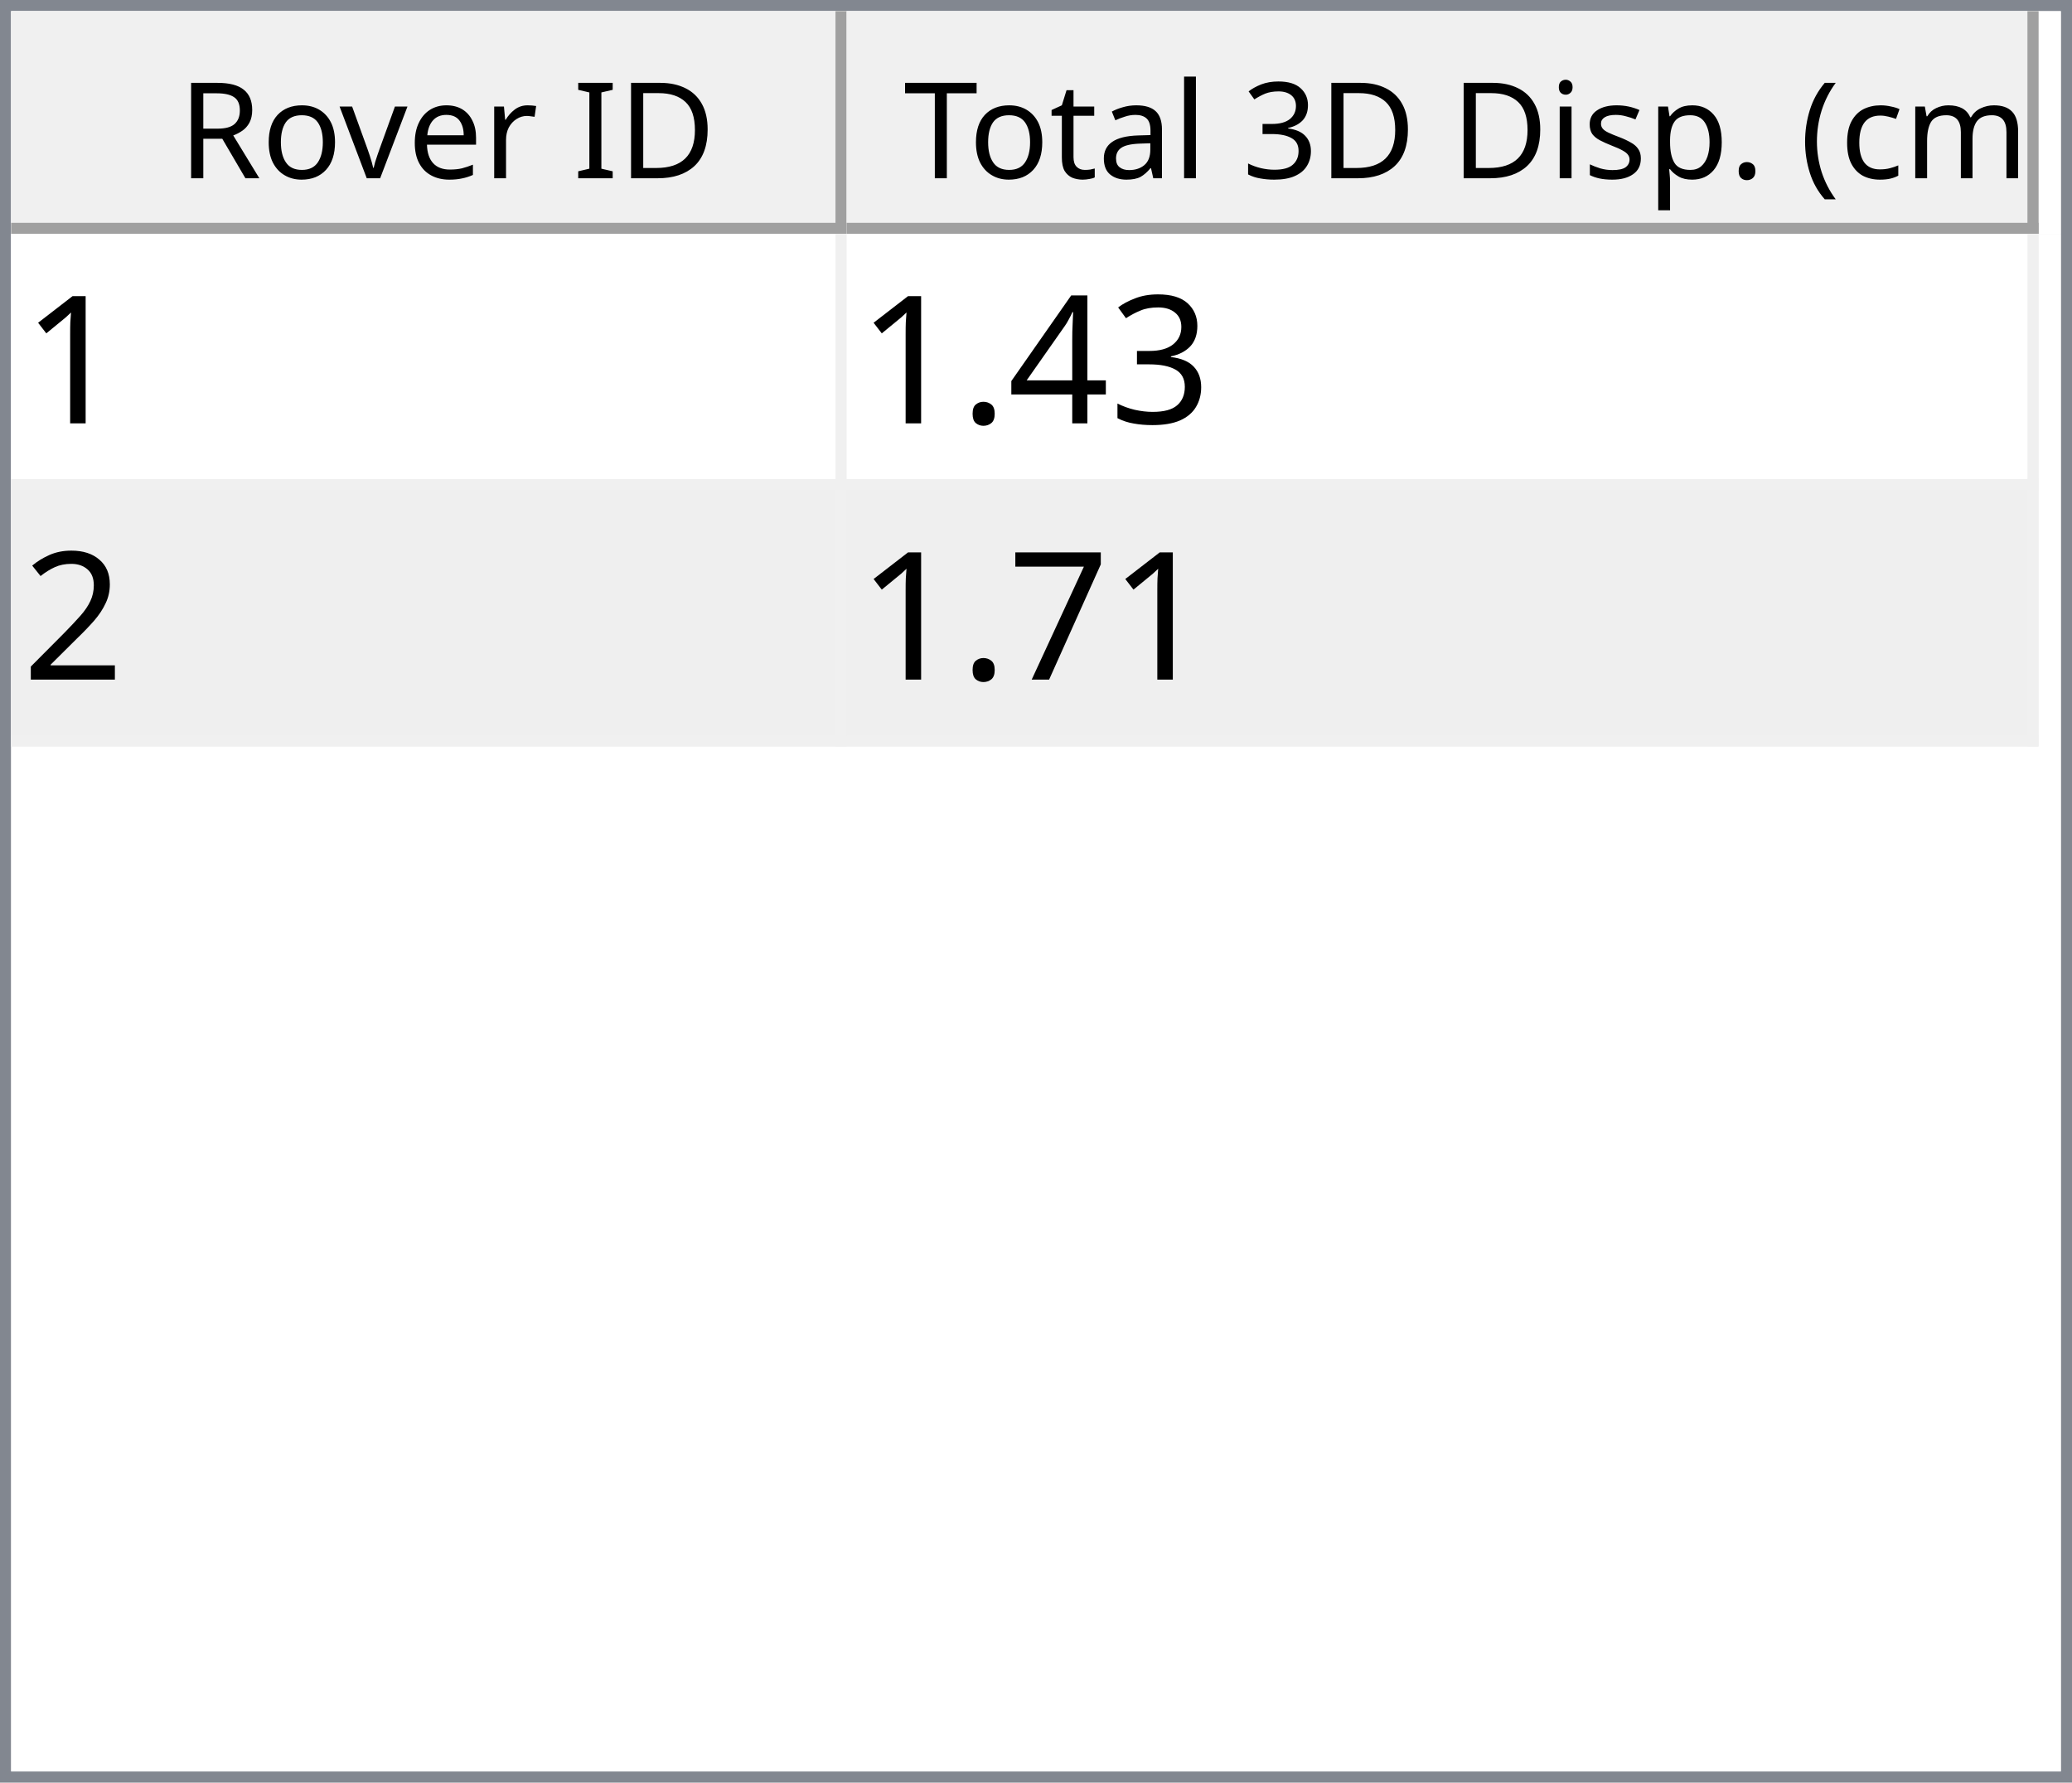
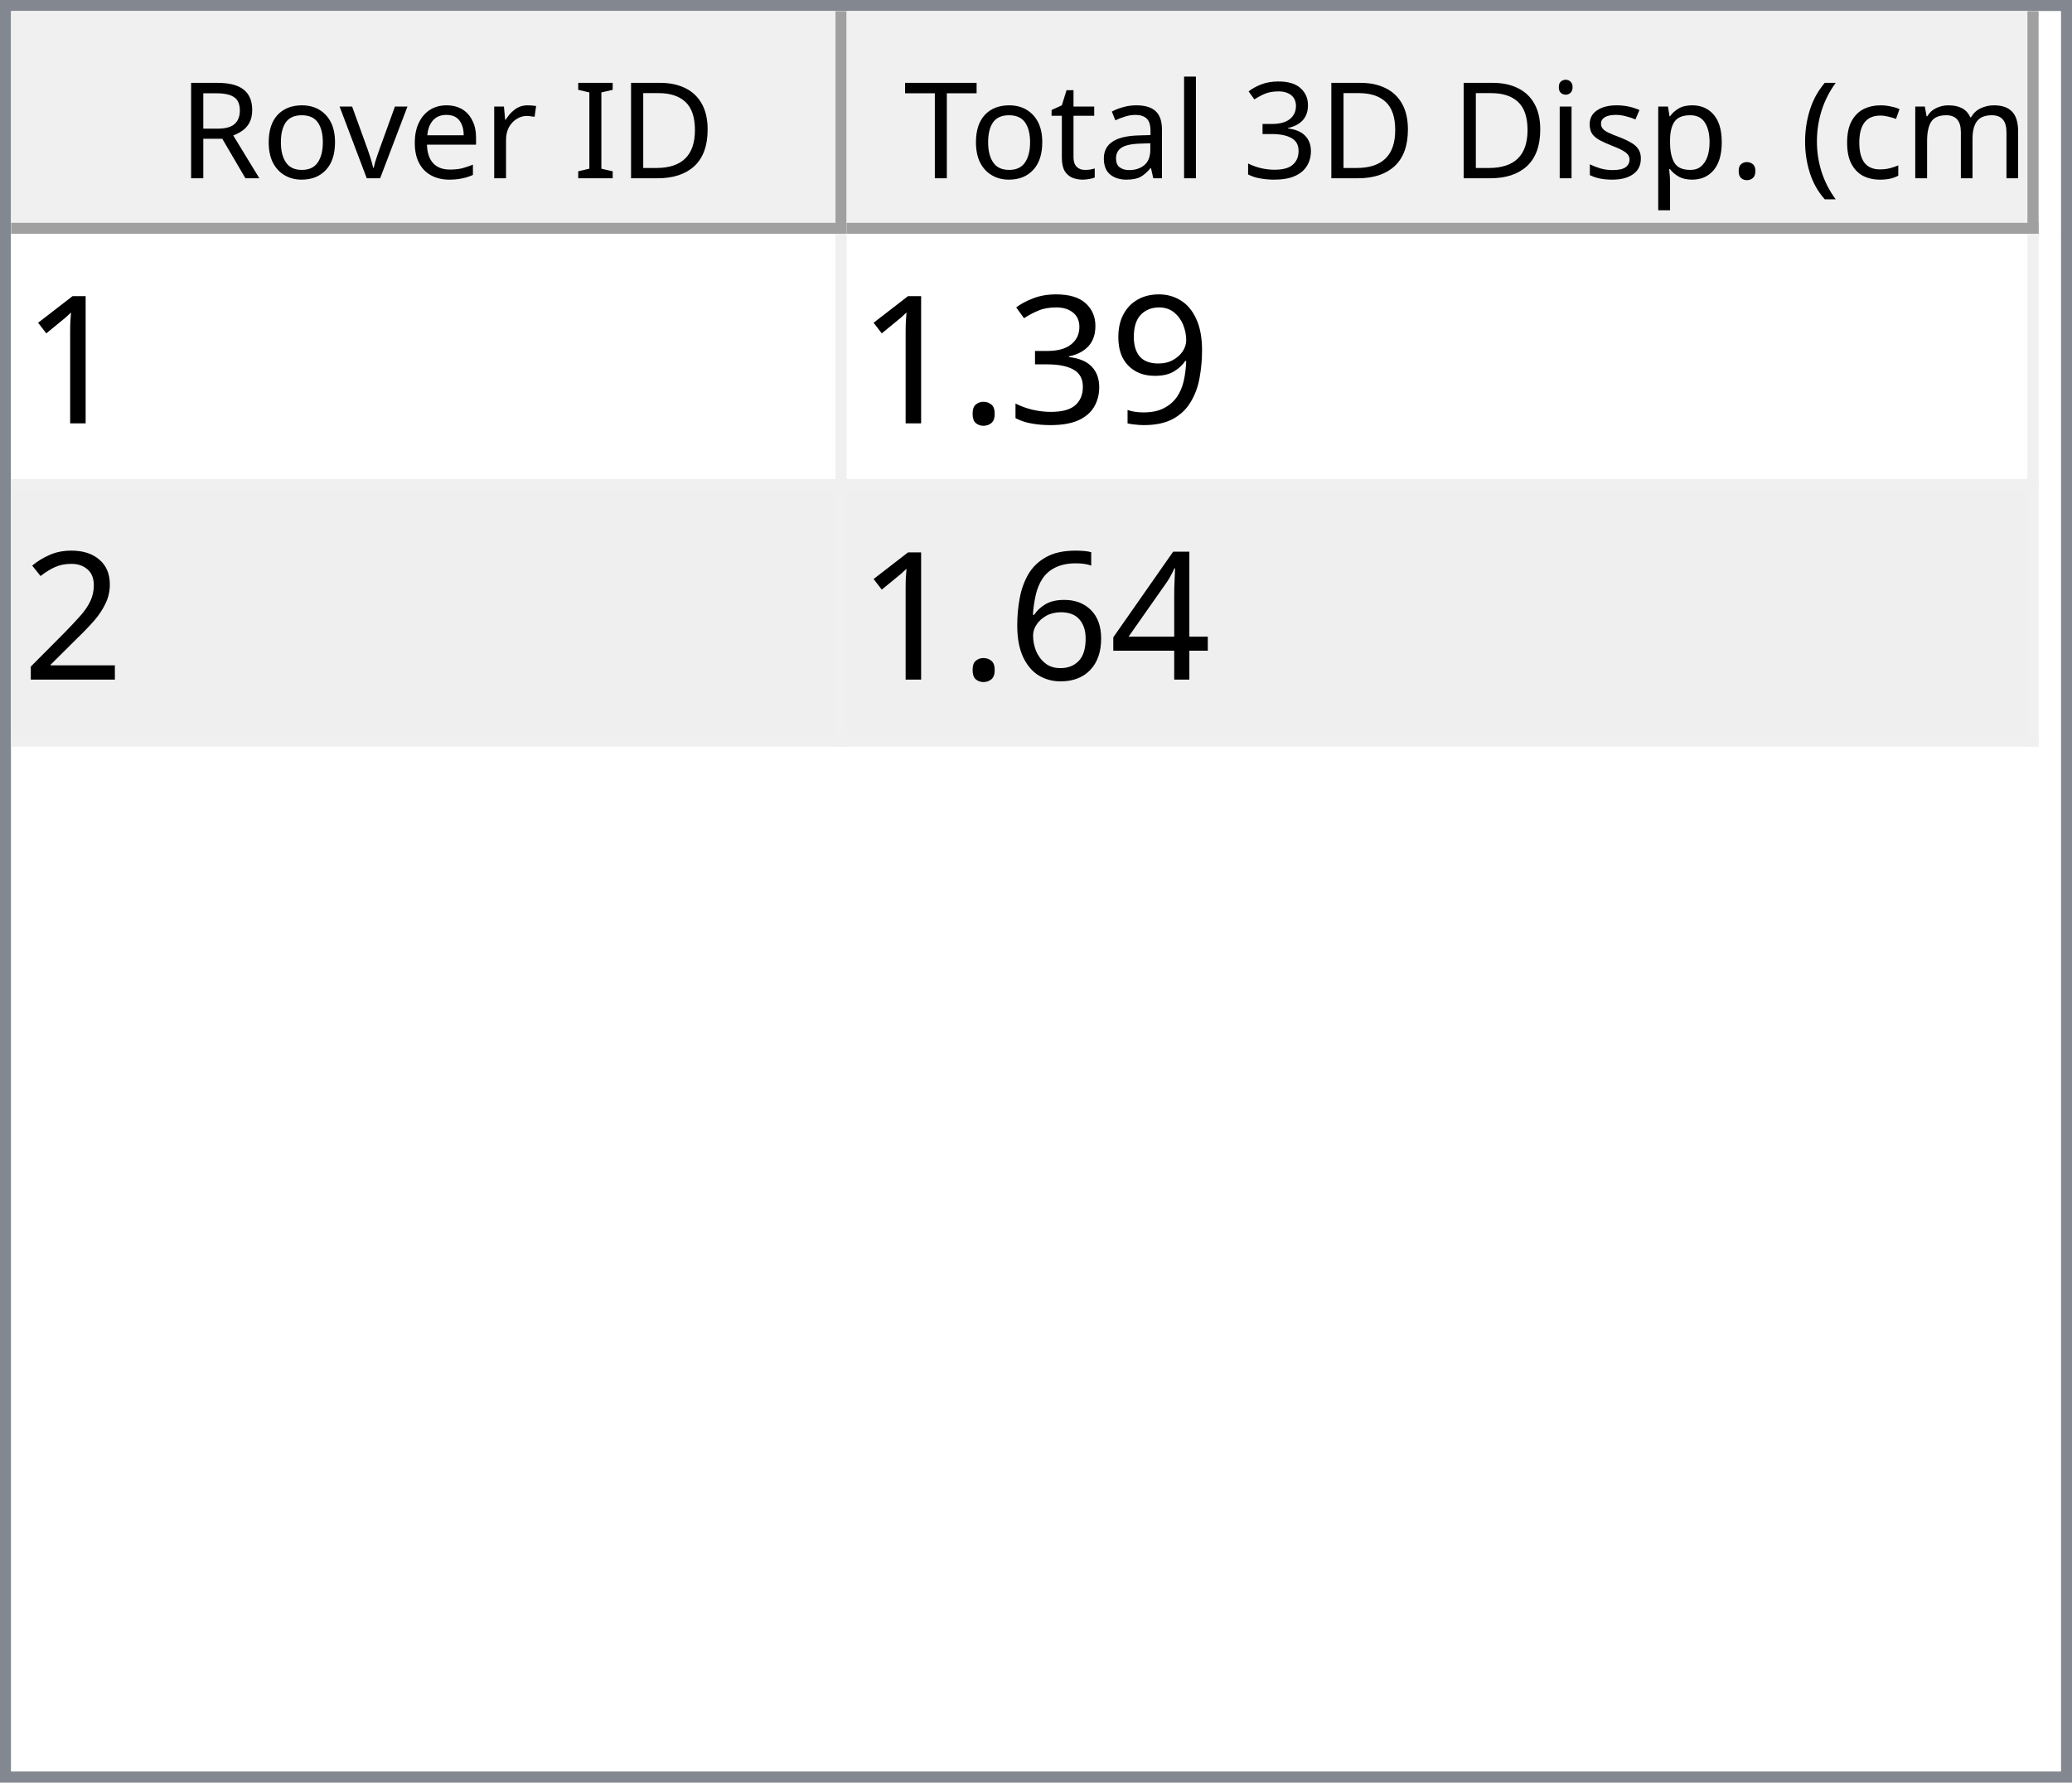
<svg xmlns="http://www.w3.org/2000/svg" style="fill-opacity:1; color-rendering:auto; color-interpolation:auto; text-rendering:auto; stroke:black; stroke-linecap:square; stroke-miterlimit:10; shape-rendering:auto; stroke-opacity:1; fill:black; stroke-dasharray:none; font-weight:normal; stroke-width:1; font-family:'Dialog'; font-style:normal; stroke-linejoin:miter; font-size:12px; stroke-dashoffset:0; image-rendering:auto;" width="186" height="160">
  <defs id="genericDefs" />
  <g>
    <defs id="defs1">
      <clipPath clipPathUnits="userSpaceOnUse" id="clipPath1">
        <path d="M0 0 L186 0 L186 160 L0 160 L0 0 Z" />
      </clipPath>
      <clipPath clipPathUnits="userSpaceOnUse" id="clipPath2">
        <path d="M0 0 L0 160 L186 160 L186 0 Z" />
      </clipPath>
      <clipPath clipPathUnits="userSpaceOnUse" id="clipPath3">
        <path d="M0 0 L0 20 L184 20 L184 0 Z" />
      </clipPath>
      <clipPath clipPathUnits="userSpaceOnUse" id="clipPath4">
        <path d="M0 0 L0 20 L75 20 L75 0 Z" />
      </clipPath>
      <clipPath clipPathUnits="userSpaceOnUse" id="clipPath5">
        <path d="M1 1 L1 19 L74 19 L74 1 Z" />
      </clipPath>
      <clipPath clipPathUnits="userSpaceOnUse" id="clipPath6">
        <path d="M0 0 L0 18 L73 18 L73 0 Z" />
      </clipPath>
      <clipPath clipPathUnits="userSpaceOnUse" id="clipPath7">
        <path d="M-0.5 -0.5 L-0.5 19.5 L74.5 19.5 L74.5 -0.5 Z" />
      </clipPath>
      <clipPath clipPathUnits="userSpaceOnUse" id="clipPath8">
        <path d="M0 0 L0 20 L107 20 L107 0 Z" />
      </clipPath>
      <clipPath clipPathUnits="userSpaceOnUse" id="clipPath9">
        <path d="M1 1 L1 19 L106 19 L106 1 Z" />
      </clipPath>
      <clipPath clipPathUnits="userSpaceOnUse" id="clipPath10">
        <path d="M0 0 L0 18 L105 18 L105 0 Z" />
      </clipPath>
      <clipPath clipPathUnits="userSpaceOnUse" id="clipPath11">
        <path d="M-0.5 -0.5 L-0.5 19.5 L106.5 19.5 L106.5 -0.5 Z" />
      </clipPath>
      <clipPath clipPathUnits="userSpaceOnUse" id="clipPath12">
        <path d="M0 0 L0 138 L184 138 L184 0 Z" />
      </clipPath>
      <clipPath clipPathUnits="userSpaceOnUse" id="clipPath13">
        <path d="M0 0 L0 46 L182 46 L182 0 Z" />
      </clipPath>
      <clipPath clipPathUnits="userSpaceOnUse" id="clipPath14">
        <path d="M-0.5 -0.5 L-0.5 45.5 L181.5 45.5 L181.5 -0.5 Z" />
      </clipPath>
      <clipPath clipPathUnits="userSpaceOnUse" id="clipPath15">
        <path d="M0 0 L0 22 L74 22 L74 0 Z" />
      </clipPath>
      <clipPath clipPathUnits="userSpaceOnUse" id="clipPath16">
        <path d="M0 0 L0 22 L106 22 L106 0 Z" />
      </clipPath>
      <font horiz-adv-x="64.551" id="font1">
        <font-face ascent="107.91" descent="25.098" units-per-em="100" style="font-style:normal; font-family:Segoe UI; font-weight:normal;" />
        <missing-glyph horiz-adv-x="64.551" d="M8.109 0 L8.109 68.266 L56.453 68.266 L56.453 0 L8.109 0 ZM15.328 7.234 L49.219 7.234 L49.219 61.031 L15.328 61.031 L15.328 7.234 Z" />
        <glyph unicode="D" horiz-adv-x="70.117" d="M9.188 0 L9.188 70.016 L28.516 70.016 Q65.531 70.016 65.531 35.891 Q65.531 19.672 55.25 9.836 Q44.969 0 27.734 0 L9.188 0 ZM17.391 62.594 L17.391 7.422 L27.828 7.422 Q41.609 7.422 49.273 14.797 Q56.938 22.172 56.938 35.688 Q56.938 62.594 28.328 62.594 L17.391 62.594 Z" />
        <glyph unicode="I" horiz-adv-x="26.611" d="M17.391 0 L9.188 0 L9.188 70.016 L17.391 70.016 L17.391 0 Z" />
        <glyph unicode=" " horiz-adv-x="27.393" d="" />
        <glyph unicode="r" horiz-adv-x="34.766" d="M34.188 41.891 Q32.078 43.5 28.125 43.5 Q23 43.5 19.555 38.672 Q16.109 33.844 16.109 25.484 L16.109 0 L8.109 0 L8.109 50 L16.109 50 L16.109 39.703 L16.312 39.703 Q18.016 44.969 21.531 47.922 Q25.047 50.875 29.391 50.875 Q32.516 50.875 34.188 50.203 L34.188 41.891 Z" />
        <glyph unicode="e" horiz-adv-x="52.295" d="M48.297 23 L12.984 23 Q13.188 14.656 17.484 10.109 Q21.781 5.562 29.297 5.562 Q37.75 5.562 44.828 11.141 L44.828 3.609 Q38.234 -1.172 27.391 -1.172 Q16.797 -1.172 10.742 5.641 Q4.688 12.453 4.688 24.812 Q4.688 36.469 11.305 43.82 Q17.922 51.172 27.734 51.172 Q37.547 51.172 42.922 44.828 Q48.297 38.484 48.297 27.203 L48.297 23 ZM40.094 29.781 Q40.047 36.719 36.75 40.578 Q33.453 44.438 27.594 44.438 Q21.922 44.438 17.969 40.383 Q14.016 36.328 13.094 29.781 L40.094 29.781 Z" />
        <glyph unicode="v" horiz-adv-x="47.9" d="M47.406 50 L27.484 0 L19.625 0 L0.688 50 L9.469 50 L22.172 13.672 Q23.578 9.672 23.922 6.688 L24.125 6.688 Q24.609 10.453 25.688 13.484 L38.969 50 L47.406 50 Z" />
        <glyph unicode="o" horiz-adv-x="58.594" d="M29 -1.172 Q17.922 -1.172 11.305 5.836 Q4.688 12.844 4.688 24.422 Q4.688 37.016 11.57 44.094 Q18.453 51.172 30.172 51.172 Q41.359 51.172 47.633 44.289 Q53.906 37.406 53.906 25.203 Q53.906 13.234 47.141 6.031 Q40.375 -1.172 29 -1.172 ZM29.594 44.438 Q21.875 44.438 17.383 39.188 Q12.891 33.938 12.891 24.703 Q12.891 15.828 17.43 10.695 Q21.969 5.562 29.594 5.562 Q37.359 5.562 41.531 10.594 Q45.703 15.625 45.703 24.906 Q45.703 34.281 41.531 39.359 Q37.359 44.438 29.594 44.438 Z" />
        <glyph unicode="R" horiz-adv-x="59.814" d="M59.375 0 L49.609 0 L37.891 19.625 Q36.281 22.359 34.766 24.289 Q33.25 26.219 31.664 27.438 Q30.078 28.656 28.25 29.219 Q26.422 29.781 24.125 29.781 L17.391 29.781 L17.391 0 L9.188 0 L9.188 70.016 L30.078 70.016 Q34.672 70.016 38.555 68.867 Q42.438 67.719 45.289 65.375 Q48.141 63.031 49.758 59.547 Q51.375 56.062 51.375 51.375 Q51.375 47.703 50.273 44.656 Q49.172 41.609 47.148 39.211 Q45.125 36.812 42.266 35.133 Q39.406 33.453 35.844 32.516 L35.844 32.328 Q37.594 31.547 38.891 30.547 Q40.188 29.547 41.359 28.18 Q42.531 26.812 43.68 25.078 Q44.828 23.344 46.234 21.047 L59.375 0 ZM17.391 62.594 L17.391 37.203 L28.516 37.203 Q31.594 37.203 34.203 38.133 Q36.812 39.062 38.719 40.797 Q40.625 42.531 41.703 45.047 Q42.781 47.562 42.781 50.688 Q42.781 56.297 39.141 59.445 Q35.5 62.594 28.609 62.594 L17.391 62.594 Z" />
        <glyph unicode=")" horiz-adv-x="30.176" d="M8.297 -15.922 L1.172 -15.922 Q16.406 2.344 16.406 26.812 Q16.406 51.469 1.078 70.016 L8.297 70.016 Q23.531 52.156 23.531 26.703 Q23.531 1.375 8.297 -15.922 Z" />
        <glyph unicode="m" horiz-adv-x="86.133" d="M79.109 0 L71.094 0 L71.094 28.719 Q71.094 37.016 68.531 40.727 Q65.969 44.438 59.906 44.438 Q54.781 44.438 51.195 39.75 Q47.609 35.062 47.609 28.516 L47.609 0 L39.594 0 L39.594 29.688 Q39.594 44.438 28.219 44.438 Q22.953 44.438 19.531 40.016 Q16.109 35.594 16.109 28.516 L16.109 0 L8.109 0 L8.109 50 L16.109 50 L16.109 42.094 L16.312 42.094 Q21.625 51.172 31.844 51.172 Q36.969 51.172 40.773 48.312 Q44.578 45.453 46 40.828 Q51.562 51.172 62.594 51.172 Q79.109 51.172 79.109 30.812 L79.109 0 Z" />
        <glyph unicode="c" horiz-adv-x="46.191" d="M42.188 2.297 Q36.422 -1.172 28.516 -1.172 Q17.828 -1.172 11.258 5.789 Q4.688 12.75 4.688 23.828 Q4.688 36.188 11.766 43.68 Q18.844 51.172 30.672 51.172 Q37.25 51.172 42.281 48.734 L42.281 40.531 Q36.719 44.438 30.375 44.438 Q22.703 44.438 17.797 38.945 Q12.891 33.453 12.891 24.516 Q12.891 15.719 17.508 10.641 Q22.125 5.562 29.891 5.562 Q36.422 5.562 42.188 9.906 L42.188 2.297 Z" />
        <glyph unicode="(" horiz-adv-x="30.176" d="M29.109 -15.922 L21.969 -15.922 Q6.844 1.375 6.844 26.703 Q6.844 52.156 21.969 70.016 L29.203 70.016 Q13.875 51.469 13.875 26.812 Q13.875 2.344 29.109 -15.922 Z" />
        <glyph unicode="." horiz-adv-x="21.68" d="M10.891 -1.078 Q8.641 -1.078 7.055 0.539 Q5.469 2.156 5.469 4.391 Q5.469 6.641 7.055 8.273 Q8.641 9.906 10.891 9.906 Q13.188 9.906 14.797 8.273 Q16.406 6.641 16.406 4.391 Q16.406 2.156 14.797 0.539 Q13.188 -1.078 10.891 -1.078 Z" />
        <glyph unicode="p" horiz-adv-x="58.789" d="M16.312 7.234 L16.109 7.234 L16.109 -23 L8.109 -23 L8.109 50 L16.109 50 L16.109 41.219 L16.312 41.219 Q22.219 51.172 33.594 51.172 Q43.266 51.172 48.688 44.461 Q54.109 37.75 54.109 26.469 Q54.109 13.922 48 6.375 Q41.891 -1.172 31.297 -1.172 Q21.578 -1.172 16.312 7.234 ZM16.109 27.391 L16.109 20.406 Q16.109 14.203 20.141 9.883 Q24.172 5.562 30.375 5.562 Q37.641 5.562 41.773 11.133 Q45.906 16.703 45.906 26.609 Q45.906 34.969 42.047 39.703 Q38.188 44.438 31.594 44.438 Q24.609 44.438 20.359 39.578 Q16.109 34.719 16.109 27.391 Z" />
        <glyph unicode="s" horiz-adv-x="42.432" d="M5.078 1.812 L5.078 10.406 Q11.625 5.562 19.484 5.562 Q30.031 5.562 30.031 12.594 Q30.031 14.594 29.125 15.992 Q28.219 17.391 26.68 18.461 Q25.141 19.531 23.07 20.383 Q21 21.234 18.609 22.172 Q15.281 23.484 12.766 24.828 Q10.25 26.172 8.57 27.859 Q6.891 29.547 6.031 31.695 Q5.172 33.844 5.172 36.719 Q5.172 40.234 6.789 42.945 Q8.406 45.656 11.086 47.484 Q13.766 49.312 17.211 50.242 Q20.656 51.172 24.312 51.172 Q30.812 51.172 35.938 48.922 L35.938 40.828 Q30.422 44.438 23.25 44.438 Q21 44.438 19.195 43.922 Q17.391 43.406 16.094 42.477 Q14.797 41.547 14.086 40.258 Q13.375 38.969 13.375 37.406 Q13.375 35.453 14.086 34.133 Q14.797 32.812 16.164 31.789 Q17.531 30.766 19.484 29.938 Q21.438 29.109 23.922 28.125 Q27.25 26.859 29.883 25.516 Q32.516 24.172 34.375 22.484 Q36.234 20.797 37.234 18.602 Q38.234 16.406 38.234 13.375 Q38.234 9.672 36.602 6.938 Q34.969 4.203 32.234 2.398 Q29.5 0.594 25.93 -0.289 Q22.359 -1.172 18.453 -1.172 Q10.75 -1.172 5.078 1.812 Z" />
        <glyph unicode="i" horiz-adv-x="24.219" d="M12.203 62.703 Q10.062 62.703 8.547 64.164 Q7.031 65.625 7.031 67.875 Q7.031 70.125 8.547 71.609 Q10.062 73.094 12.203 73.094 Q14.406 73.094 15.945 71.609 Q17.484 70.125 17.484 67.875 Q17.484 65.719 15.945 64.211 Q14.406 62.703 12.203 62.703 ZM16.109 0 L8.109 0 L8.109 50 L16.109 50 L16.109 0 Z" />
        <glyph unicode="3" horiz-adv-x="53.906" d="M46.531 19.828 Q46.531 15.094 44.75 11.211 Q42.969 7.328 39.719 4.57 Q36.469 1.812 31.93 0.297 Q27.391 -1.219 21.922 -1.219 Q11.922 -1.219 6 2.594 L6 11.188 Q13.094 5.609 22.219 5.609 Q25.875 5.609 28.828 6.539 Q31.781 7.469 33.906 9.227 Q36.031 10.984 37.18 13.477 Q38.328 15.969 38.328 19.094 Q38.328 32.812 18.797 32.812 L12.984 32.812 L12.984 39.594 L18.5 39.594 Q35.797 39.594 35.797 52.484 Q35.797 64.406 22.609 64.406 Q15.188 64.406 8.688 59.422 L8.688 67.188 Q15.375 71.188 24.609 71.188 Q29 71.188 32.57 69.969 Q36.141 68.75 38.68 66.555 Q41.219 64.359 42.609 61.281 Q44 58.203 44 54.5 Q44 40.672 30.031 36.719 L30.031 36.531 Q33.594 36.141 36.625 34.797 Q39.656 33.453 41.852 31.305 Q44.047 29.156 45.289 26.25 Q46.531 23.344 46.531 19.828 Z" />
        <glyph unicode="l" horiz-adv-x="24.219" d="M16.109 0 L8.109 0 L8.109 74.031 L16.109 74.031 L16.109 0 Z" />
        <glyph unicode="a" horiz-adv-x="50.879" d="M43.891 0 L35.891 0 L35.891 7.812 L35.688 7.812 Q30.469 -1.172 20.312 -1.172 Q12.844 -1.172 8.617 2.781 Q4.391 6.734 4.391 13.281 Q4.391 27.297 20.906 29.594 L35.891 31.688 Q35.891 44.438 25.594 44.438 Q16.547 44.438 9.281 38.281 L9.281 46.484 Q16.656 51.172 26.266 51.172 Q43.891 51.172 43.891 32.516 L43.891 0 ZM35.891 25.297 L23.828 23.641 Q18.266 22.859 15.43 20.875 Q12.594 18.891 12.594 13.875 Q12.594 10.203 15.211 7.883 Q17.828 5.562 22.172 5.562 Q28.125 5.562 32.008 9.742 Q35.891 13.922 35.891 20.312 L35.891 25.297 Z" />
        <glyph unicode="t" horiz-adv-x="33.887" d="M31.297 0.484 Q28.469 -1.078 23.828 -1.078 Q10.688 -1.078 10.688 13.578 L10.688 43.172 L2.094 43.172 L2.094 50 L10.688 50 L10.688 62.203 L18.703 64.797 L18.703 50 L31.297 50 L31.297 43.172 L18.703 43.172 L18.703 14.984 Q18.703 9.969 20.414 7.82 Q22.125 5.672 26.078 5.672 Q29.109 5.672 31.297 7.328 L31.297 0.484 Z" />
        <glyph unicode="T" horiz-adv-x="52.393" d="M50.594 62.594 L30.375 62.594 L30.375 0 L22.172 0 L22.172 62.594 L2 62.594 L2 70.016 L50.594 70.016 L50.594 62.594 Z" />
      </font>
      <font horiz-adv-x="75.0" id="font2">
        <font-face ascent="100.537" descent="21.973" units-per-em="100" style="font-style:normal; font-family:sans-serif; font-weight:normal;" />
        <missing-glyph horiz-adv-x="75.0" d="M12.5 0 L12.5 62.5 L62.5 62.5 L62.5 0 L12.5 0 ZM14.062 1.562 L60.938 1.562 L60.938 60.938 L14.062 60.938 L14.062 1.562 Z" />
        <glyph unicode="1" horiz-adv-x="55.615" d="M37.25 0 L28.469 0 L28.469 56 Q25.297 52.984 20.141 49.953 Q14.984 46.922 10.891 45.406 L10.891 53.906 Q18.266 57.375 23.781 62.305 Q29.297 67.234 31.594 71.875 L37.25 71.875 L37.25 0 Z" />
+         <glyph unicode="9" horiz-adv-x="55.615" d="M5.469 16.547 L13.922 17.328 Q14.984 11.375 18.016 8.688 Q21.047 6 25.781 6 Q29.828 6 32.883 7.859 Q35.938 9.719 37.891 12.82 Q39.844 15.922 41.164 21.195 Q42.484 26.469 42.484 31.938 Q42.484 32.516 42.438 33.688 Q39.797 29.5 35.234 26.883 Q30.672 24.266 25.344 24.266 Q16.453 24.266 10.305 30.711 Q4.156 37.156 4.156 47.703 Q4.156 58.594 10.578 65.234 Q17 71.875 26.656 71.875 Q33.641 71.875 39.43 68.117 Q45.219 64.359 48.219 57.398 Q51.219 50.438 51.219 37.25 Q51.219 23.531 48.242 15.406 Q45.266 7.281 39.383 3.031 Q33.5 -1.219 25.594 -1.219 Q17.188 -1.219 11.867 3.445 Q6.547 8.109 5.469 16.547 ZM41.453 48.141 Q41.453 55.719 37.43 60.156 Q33.406 64.594 27.734 64.594 Q21.875 64.594 17.531 59.812 Q13.188 55.031 13.188 47.406 Q13.188 40.578 17.312 36.305 Q21.438 32.031 27.484 32.031 Q33.594 32.031 37.523 36.305 Q41.453 40.578 41.453 48.141 Z" />
        <glyph unicode="3" horiz-adv-x="55.615" d="M4.203 18.891 L12.984 20.062 Q14.5 12.594 18.141 9.297 Q21.781 6 27 6 Q33.203 6 37.477 10.297 Q41.75 14.594 41.75 20.953 Q41.75 27 37.797 30.93 Q33.844 34.859 27.734 34.859 Q25.25 34.859 21.531 33.891 L22.516 41.609 Q23.391 41.5 23.922 41.5 Q29.547 41.5 34.039 44.43 Q38.531 47.359 38.531 53.469 Q38.531 58.297 35.258 61.477 Q31.984 64.656 26.812 64.656 Q21.688 64.656 18.266 61.43 Q14.844 58.203 13.875 51.766 L5.078 53.328 Q6.688 62.156 12.398 67.016 Q18.109 71.875 26.609 71.875 Q32.469 71.875 37.398 69.359 Q42.328 66.844 44.945 62.5 Q47.562 58.156 47.562 53.266 Q47.562 48.641 45.07 44.828 Q42.578 41.016 37.703 38.766 Q44.047 37.312 47.562 32.695 Q51.078 28.078 51.078 21.141 Q51.078 11.766 44.242 5.25 Q37.406 -1.266 26.953 -1.266 Q17.531 -1.266 11.305 4.352 Q5.078 9.969 4.203 18.891 Z" />
-         <glyph unicode="4" horiz-adv-x="55.615" d="M32.328 0 L32.328 17.141 L1.266 17.141 L1.266 25.203 L33.938 71.578 L41.109 71.578 L41.109 25.203 L50.781 25.203 L50.781 17.141 L41.109 17.141 L41.109 0 L32.328 0 ZM32.328 25.203 L32.328 57.469 L9.906 25.203 L32.328 25.203 Z" />
        <glyph unicode="." horiz-adv-x="27.783" d="M9.078 0 L9.078 10.016 L19.094 10.016 L19.094 0 L9.078 0 Z" />
        <glyph unicode="2" horiz-adv-x="55.615" d="M50.344 8.453 L50.344 0 L3.031 0 Q2.938 3.172 4.047 6.109 Q5.859 10.938 9.836 15.625 Q13.812 20.312 21.344 26.469 Q33.016 36.031 37.117 41.625 Q41.219 47.219 41.219 52.203 Q41.219 57.422 37.477 61.008 Q33.734 64.594 27.734 64.594 Q21.391 64.594 17.578 60.789 Q13.766 56.984 13.719 50.25 L4.688 51.172 Q5.609 61.281 11.664 66.578 Q17.719 71.875 27.938 71.875 Q38.234 71.875 44.242 66.164 Q50.25 60.453 50.25 52 Q50.25 47.703 48.492 43.555 Q46.734 39.406 42.656 34.812 Q38.578 30.219 29.109 22.219 Q21.188 15.578 18.945 13.211 Q16.703 10.844 15.234 8.453 L50.344 8.453 Z" />
-         <glyph unicode="7" horiz-adv-x="55.615" d="M4.734 62.203 L4.734 70.656 L51.078 70.656 L51.078 63.812 Q44.234 56.547 37.523 44.484 Q30.812 32.422 27.156 19.672 Q24.516 10.688 23.781 0 L14.75 0 Q14.891 8.453 18.062 20.414 Q21.234 32.375 27.172 43.484 Q33.109 54.594 39.797 62.203 L4.734 62.203 Z" />
+         <glyph unicode="4" horiz-adv-x="55.615" d="M32.328 0 L32.328 17.141 L1.266 17.141 L1.266 25.203 L33.938 71.578 L41.109 71.578 L41.109 25.203 L50.781 25.203 L50.781 17.141 L41.109 17.141 L41.109 0 L32.328 0 ZM32.328 25.203 L32.328 57.469 L9.906 25.203 L32.328 25.203 Z" />
+         <glyph unicode="6" horiz-adv-x="55.615" d="M49.75 54.047 L41.016 53.375 Q39.844 58.547 37.703 60.891 Q34.125 64.656 28.906 64.656 Q24.703 64.656 21.531 62.312 Q17.391 59.281 14.992 53.469 Q12.594 47.656 12.5 36.922 Q15.672 41.75 20.266 44.094 Q24.859 46.438 29.891 46.438 Q38.672 46.438 44.852 39.969 Q51.031 33.5 51.031 23.25 Q51.031 16.5 48.125 10.719 Q45.219 4.938 40.141 1.859 Q35.062 -1.219 28.609 -1.219 Q17.625 -1.219 10.695 6.859 Q3.766 14.938 3.766 33.5 Q3.766 54.25 11.422 63.672 Q18.109 71.875 29.438 71.875 Q37.891 71.875 43.289 67.141 Q48.688 62.406 49.75 54.047 ZM13.875 23.188 Q13.875 18.656 15.797 14.508 Q17.719 10.359 21.188 8.18 Q24.656 6 28.469 6 Q34.031 6 38.039 10.492 Q42.047 14.984 42.047 22.703 Q42.047 30.125 38.086 34.398 Q34.125 38.672 28.125 38.672 Q22.172 38.672 18.023 34.398 Q13.875 30.125 13.875 23.188 Z" />
      </font>
    </defs>
    <g style="fill:white; stroke:white;">
      <rect x="0" y="0" width="186" style="clip-path:url(#clipPath1); stroke:none;" height="160" />
    </g>
    <g style="fill:white; text-rendering:optimizeSpeed; color-rendering:optimizeSpeed; image-rendering:optimizeSpeed; shape-rendering:crispEdges; stroke:white; color-interpolation:sRGB;">
      <rect x="0" width="186" height="160" y="0" style="stroke:none;" />
      <path style="stroke:none;" d="M0 160 L186 160 L186 0 L0 0 Z" />
    </g>
    <g style="fill:rgb(240,240,240); font-family:'Segoe UI'; stroke:rgb(240,240,240);">
      <rect x="0" y="0" width="186" style="clip-path:url(#clipPath2); stroke:none;" height="160" />
    </g>
    <g style="fill:rgb(130,135,144); font-family:'Segoe UI'; stroke:rgb(130,135,144);">
      <path d="M0 0 L186 0 L186 160 L0 160 L0 0 ZM1 1 L185 1 L185 159 L1 159 L1 1 Z" style="fill-rule:evenodd; clip-path:url(#clipPath2); stroke:none;" />
    </g>
    <g style="fill:white; font-family:'Segoe UI'; stroke:white;" transform="translate(1,1)">
      <rect x="0" y="0" width="184" style="clip-path:url(#clipPath3); stroke:none;" height="20" />
    </g>
    <g style="fill:rgb(240,240,240); font-family:'Segoe UI'; stroke:rgb(240,240,240);" transform="translate(1,1)">
      <rect x="0" y="0" width="75" style="clip-path:url(#clipPath4); stroke:none;" height="20" />
    </g>
    <g style="font-family:'Segoe UI';" transform="translate(2,2)">
      <text x="14" xml:space="preserve" y="14" style="clip-path:url(#clipPath6); stroke:none;">Rover ID</text>
    </g>
    <g style="fill:rgb(160,160,160); font-family:'Segoe UI'; stroke:rgb(160,160,160); stroke-linejoin:bevel;" transform="translate(1.5,1.5)">
      <line x1="74" x2="74" y1="0" style="fill:none; clip-path:url(#clipPath7);" y2="19" />
    </g>
    <g style="fill:rgb(160,160,160); font-family:'Segoe UI'; stroke:rgb(160,160,160); stroke-linejoin:bevel;" transform="matrix(1,0,0,1,1,1) translate(0.5,0.5)">
      <line x1="0" x2="74" y1="19" style="fill:none; clip-path:url(#clipPath7);" y2="19" />
    </g>
    <g style="fill:rgb(240,240,240); font-family:'Segoe UI'; stroke:rgb(240,240,240);" transform="translate(76,1)">
      <rect x="0" y="0" width="107" style="clip-path:url(#clipPath8); stroke:none;" height="20" />
    </g>
    <g style="font-family:'Segoe UI';" transform="translate(77,2)">
      <text x="1" xml:space="preserve" y="14" style="clip-path:url(#clipPath10); stroke:none;"> Total 3D Disp. (cm)</text>
    </g>
    <g style="fill:rgb(160,160,160); font-family:'Segoe UI'; stroke:rgb(160,160,160); stroke-linejoin:bevel;" transform="translate(76.5,1.5)">
      <line x1="106" x2="106" y1="0" style="fill:none; clip-path:url(#clipPath11);" y2="19" />
    </g>
    <g style="fill:rgb(160,160,160); font-family:'Segoe UI'; stroke:rgb(160,160,160); stroke-linejoin:bevel;" transform="matrix(1,0,0,1,76,1) translate(0.5,0.5)">
      <line x1="0" x2="106" y1="19" style="fill:none; clip-path:url(#clipPath11);" y2="19" />
    </g>
    <g style="fill:white; font-family:'Segoe UI'; stroke:white;" transform="translate(1,21)">
      <rect x="0" y="0" width="184" style="clip-path:url(#clipPath12); stroke:none;" height="138" />
    </g>
    <g style="fill:rgb(240,240,240); font-size:16px; font-family:sans-serif; stroke:rgb(240,240,240);" transform="translate(1,21)">
      <rect x="0" y="0" width="182" style="clip-path:url(#clipPath13); stroke:none;" height="46" />
      <line transform="translate(0.5,0.5)" x1="0" x2="181" y1="22" style="clip-path:url(#clipPath14); fill:none; stroke-linejoin:bevel;" y2="22" />
    </g>
    <g transform="matrix(1,0,0,1,1,21) translate(0.5,0.5)" style="fill:rgb(240,240,240); font-size:16px; font-family:sans-serif; stroke:rgb(240,240,240); stroke-linejoin:bevel;">
      <line x1="0" x2="181" y1="45" style="fill:none; clip-path:url(#clipPath14);" y2="45" />
    </g>
    <g transform="matrix(1,0,0,1,1,21) translate(0.5,0.5)" style="fill:rgb(240,240,240); font-size:16px; font-family:sans-serif; stroke:rgb(240,240,240); stroke-linejoin:bevel;">
      <line x1="74" x2="74" y1="0" style="fill:none; clip-path:url(#clipPath14);" y2="45" />
    </g>
    <g transform="matrix(1,0,0,1,1,21) translate(0.5,0.5)" style="fill:rgb(240,240,240); font-size:16px; font-family:sans-serif; stroke:rgb(240,240,240); stroke-linejoin:bevel;">
      <line x1="181" x2="181" y1="0" style="fill:none; clip-path:url(#clipPath14);" y2="45" />
    </g>
    <g style="fill:white; font-size:16px; font-family:sans-serif; stroke:white;" transform="matrix(1,0,0,1,1,21)">
      <rect x="0" y="0" width="74" style="clip-path:url(#clipPath15); stroke:none;" height="22" />
      <text x="1" y="17" style="fill:black; clip-path:url(#clipPath15); stroke:none;" xml:space="preserve">1</text>
    </g>
    <g style="fill:white; font-size:16px; font-family:sans-serif; stroke:white;" transform="matrix(1,0,0,1,1,21) translate(75,0)">
      <rect x="0" y="0" width="106" style="clip-path:url(#clipPath16); stroke:none;" height="22" />
-       <text x="1" y="17" style="fill:black; clip-path:url(#clipPath16); stroke:none;" xml:space="preserve">1.43</text>
+       <text x="1" y="17" style="fill:black; clip-path:url(#clipPath16); stroke:none;" xml:space="preserve">1.39</text>
    </g>
    <g style="fill:rgb(239,239,239); font-size:16px; font-family:sans-serif; stroke:rgb(239,239,239);" transform="matrix(1,0,0,1,1,21) translate(0,23)">
      <rect x="0" y="0" width="74" style="clip-path:url(#clipPath15); stroke:none;" height="22" />
      <text x="1" y="17" style="fill:black; clip-path:url(#clipPath15); stroke:none;" xml:space="preserve">2</text>
    </g>
    <g style="fill:rgb(239,239,239); font-size:16px; font-family:sans-serif; stroke:rgb(239,239,239);" transform="matrix(1,0,0,1,1,21) translate(75,23)">
      <rect x="0" y="0" width="106" style="clip-path:url(#clipPath16); stroke:none;" height="22" />
-       <text x="1" y="17" style="fill:black; clip-path:url(#clipPath16); stroke:none;" xml:space="preserve">1.71</text>
+       <text x="1" y="17" style="fill:black; clip-path:url(#clipPath16); stroke:none;" xml:space="preserve">1.64</text>
    </g>
  </g>
</svg>
